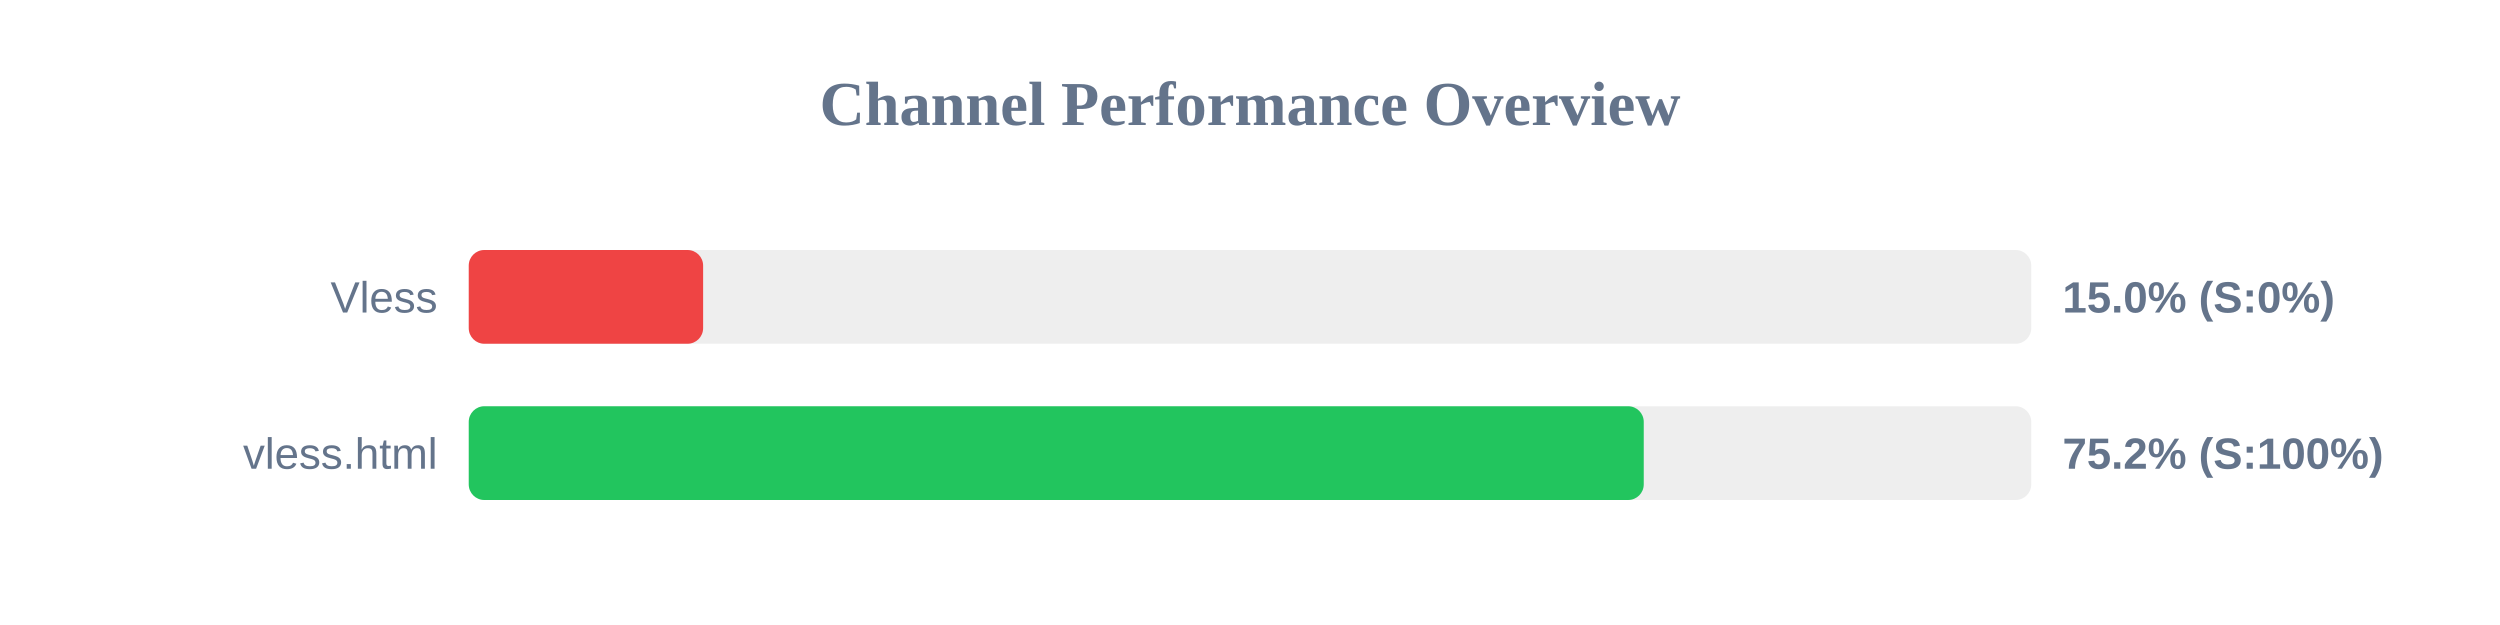
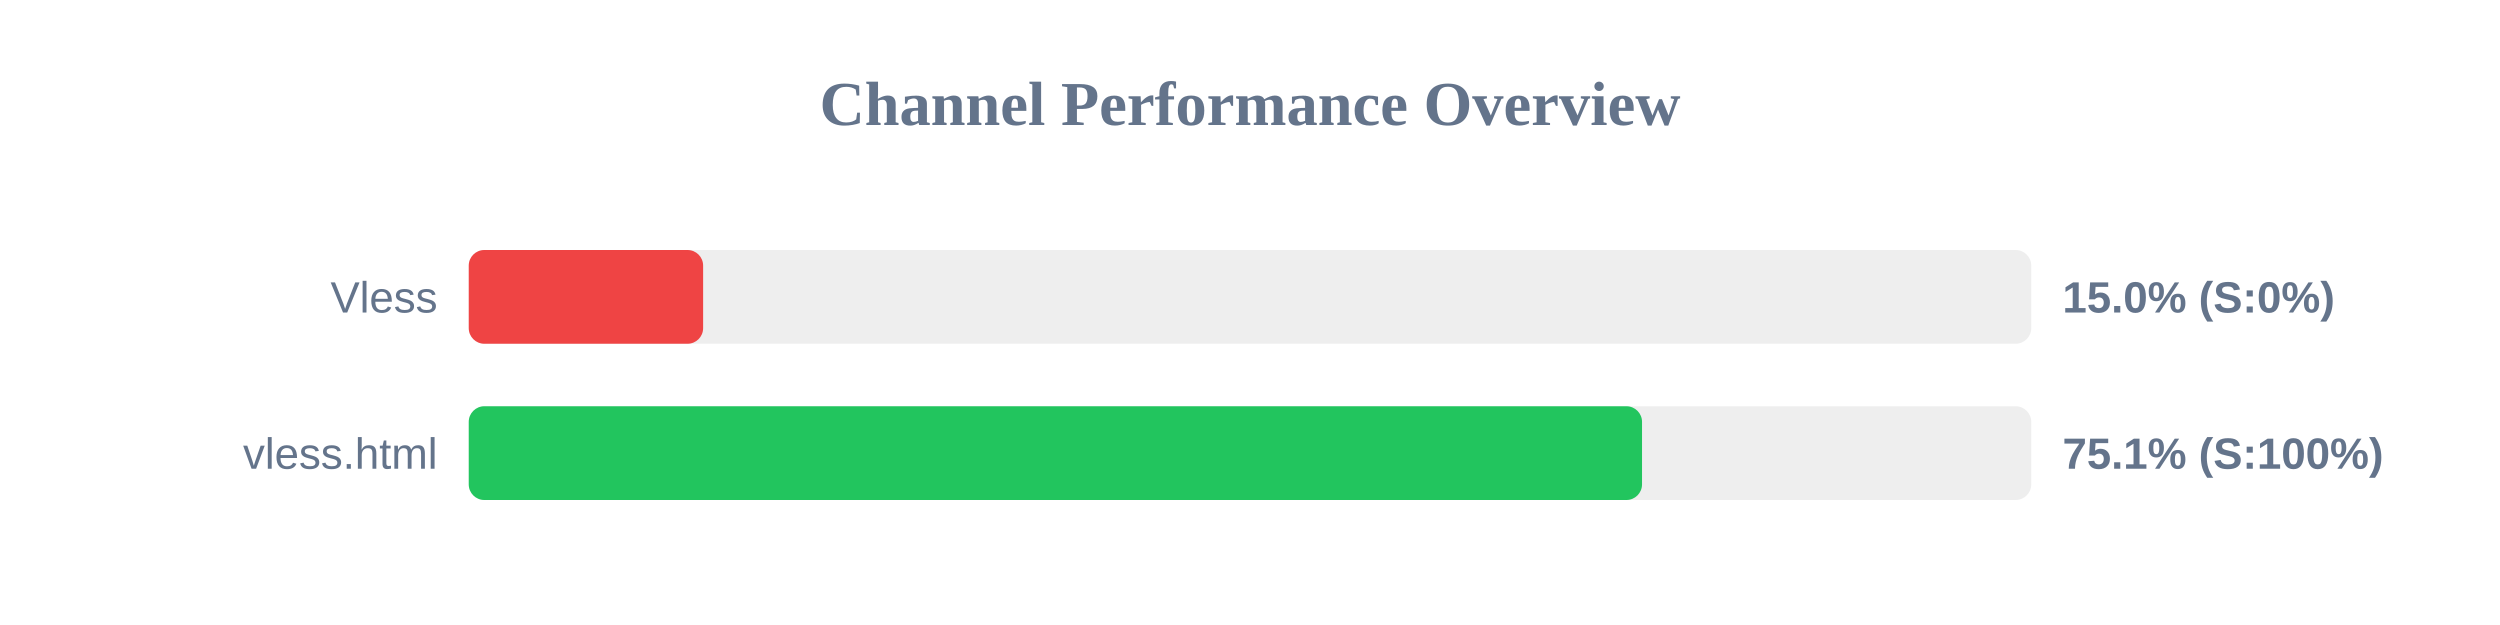
<svg xmlns="http://www.w3.org/2000/svg" width="800" height="200" version="1.1">
  <style>
        .row { font: 14px Arial; fill: #64748b; }
        .score { font: bold 14px Arial; fill: #64748b; }
    </style>
  <text x="400" y="40" text-anchor="middle" font-size="20px" font-weight="bold" fill="#64748b">Channel Performance Overview</text>
  <rect x="150" y="80" width="500" height="30" fill="#eee" rx="5" />
  <rect x="150" y="80" width="75.0" height="30" fill="#ef4444" rx="5" />
  <text x="140" y="100" text-anchor="end" class="row">Vless</text>
  <text x="660" y="100" text-anchor="start" class="score">15.0% (S:0%)</text>
  <rect x="150" y="130" width="500" height="30" fill="#eee" rx="5" />
-   <rect x="150" y="130" width="376.0" height="30" fill="#22c55e" rx="5" />
+   <rect x="150" y="130" width="375.45" height="30" fill="#22c55e" rx="5" />
  <text x="140" y="150" text-anchor="end" class="row">vless.html</text>
-   <text x="660" y="150" text-anchor="start" class="score">75.2% (S:100%)</text>
+   <text x="660" y="150" text-anchor="start" class="score">75.1% (S:100%)</text>
</svg>
